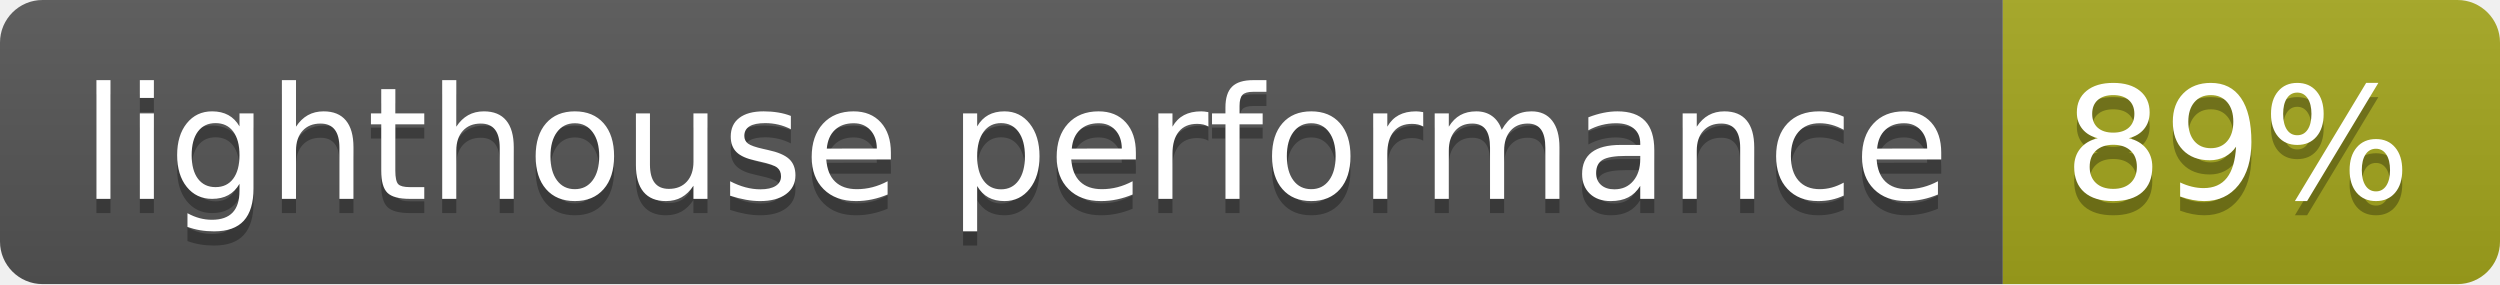
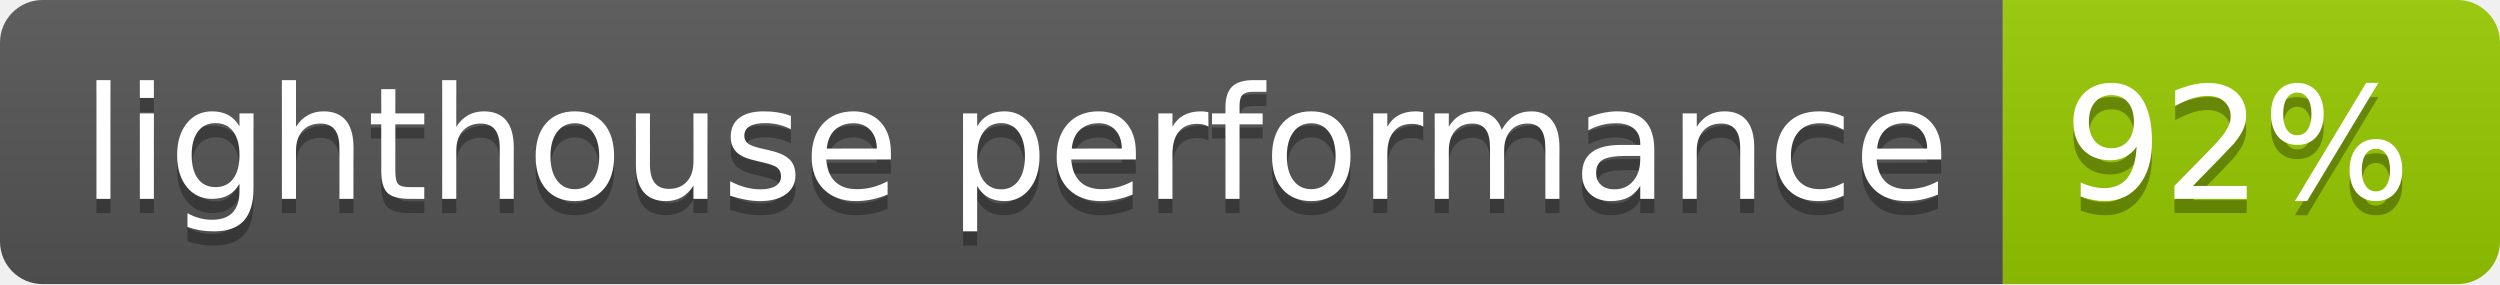
- <svg xmlns="http://www.w3.org/2000/svg" width="176" height="20" role="img" aria-label="lighthouse performance: 89%">
+ <svg xmlns="http://www.w3.org/2000/svg" width="176" height="20" role="img" aria-label="lighthouse performance: 92%">
  <linearGradient id="s" x2="0" y2="100%">
    <stop offset="0" stop-color="#bbb" stop-opacity=".1" />
    <stop offset="1" stop-opacity=".1" />
  </linearGradient>
  <clipPath id="r">
    <rect width="176" height="20" rx="3" fill="#fff" />
  </clipPath>
  <g clip-path="url(#r)">
    <rect width="141" height="20" fill="#555" />
-     <rect x="141" width="35" height="20" fill="#a4a61d" />
+     <rect x="141" width="35" height="20" fill="#97ca00" />
    <rect width="176" height="20" fill="url(#s)" />
  </g>
  <g fill="#fff" text-anchor="middle" font-family="Verdana,Geneva,DejaVu Sans,sans-serif" text-rendering="geometricPrecision" font-size="110">
    <text aria-hidden="true" x="715" y="150" fill="#010101" fill-opacity=".3" transform="scale(.1)" textLength="1310">lighthouse performance</text>
    <text x="715" y="140" transform="scale(.1)" fill="#fff" textLength="1310">lighthouse performance</text>
-     <text aria-hidden="true" x="1575" y="150" fill="#010101" fill-opacity=".3" transform="scale(.1)" textLength="250">89%</text>
-     <text x="1575" y="140" transform="scale(.1)" fill="#fff" textLength="250">89%</text>
+     <text aria-hidden="true" x="1575" y="150" fill="#010101" fill-opacity=".3" transform="scale(.1)" textLength="250">92%</text>
+     <text x="1575" y="140" transform="scale(.1)" fill="#fff" textLength="250">92%</text>
  </g>
</svg>
